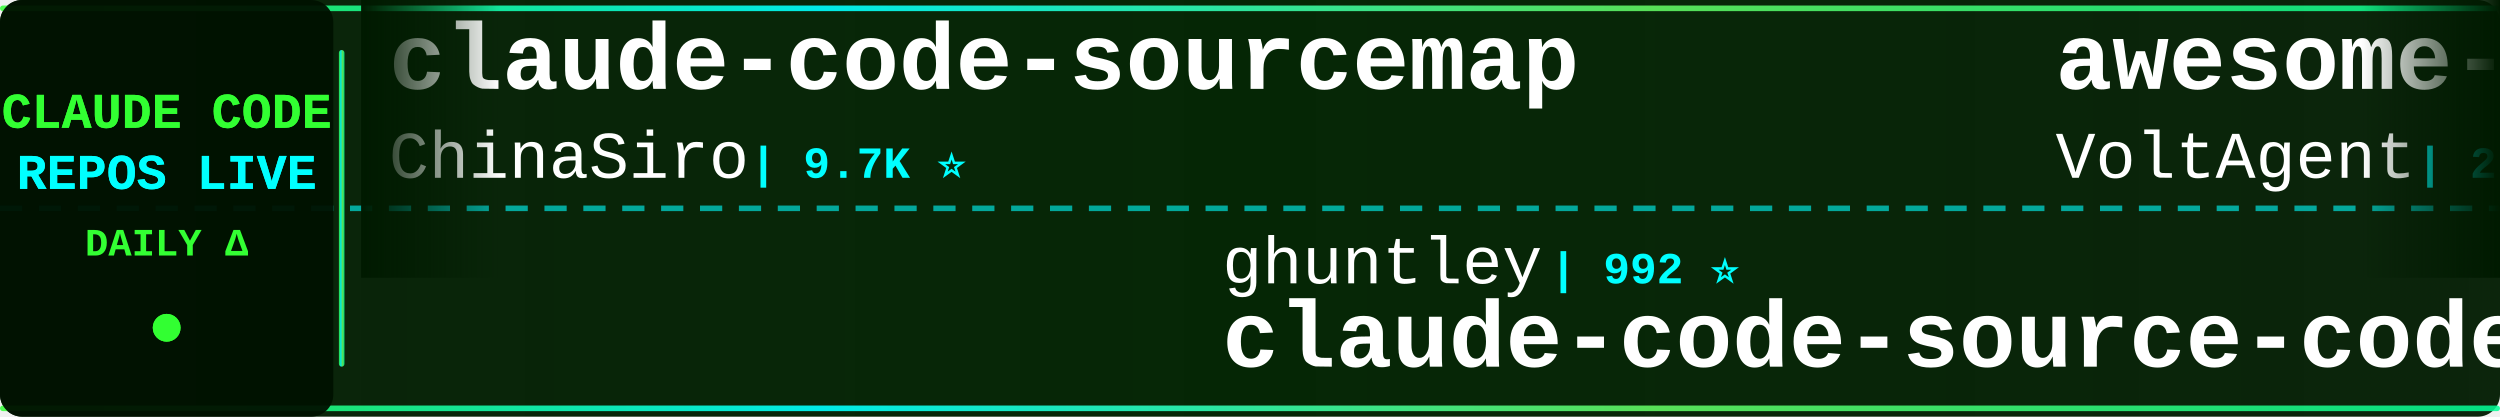
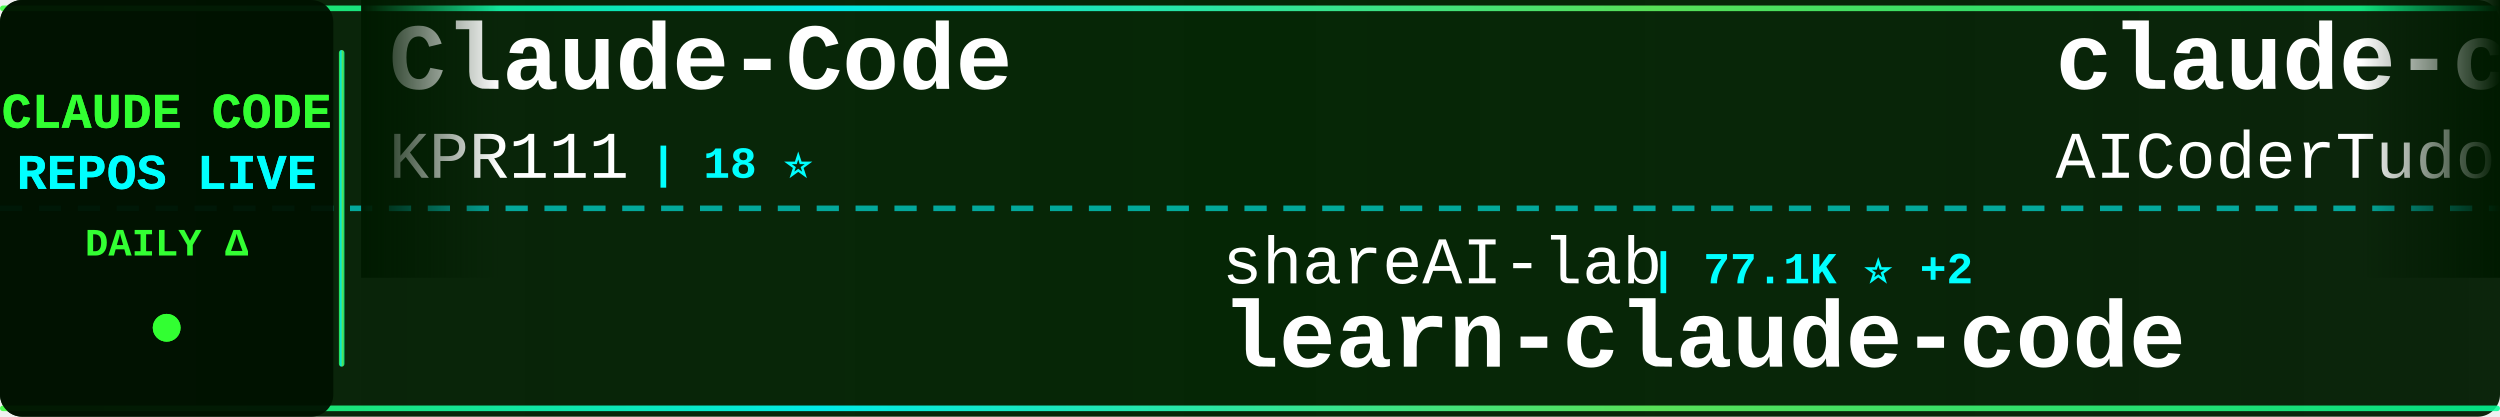
<svg xmlns="http://www.w3.org/2000/svg" width="900" height="150">
  <defs>
    <linearGradient id="tickerBg" x1="0%" y1="0%" x2="100%" y2="0%">
      <stop offset="0%" style="stop-color:#001a00;stop-opacity:0.95" />
      <stop offset="50%" style="stop-color:#002200;stop-opacity:0.98" />
      <stop offset="100%" style="stop-color:#001a00;stop-opacity:0.95" />
    </linearGradient>
    <linearGradient id="borderGrad" x1="0%" y1="0%" x2="100%" y2="0%">
      <stop offset="0%" style="stop-color:#33ff33;stop-opacity:0.85">
        <animate attributeName="stop-opacity" values="0.85;1;0.85" dur="2s" repeatCount="indefinite" />
      </stop>
      <stop offset="33%" style="stop-color:#00ffff;stop-opacity:0.9">
        <animate attributeName="stop-opacity" values="0.9;1;0.9" dur="2.2s" repeatCount="indefinite" />
      </stop>
      <stop offset="66%" style="stop-color:#66ff66;stop-opacity:0.85">
        <animate attributeName="stop-opacity" values="0.85;1;0.85" dur="1.8s" repeatCount="indefinite" />
      </stop>
      <stop offset="100%" style="stop-color:#00ff99;stop-opacity:0.85">
        <animate attributeName="stop-opacity" values="0.85;1;0.85" dur="2s" repeatCount="indefinite" />
      </stop>
    </linearGradient>
    <filter id="textGlow">
      <feGaussianBlur stdDeviation="0.1" result="coloredBlur" />
      <feMerge>
        <feMergeNode in="coloredBlur" />
        <feMergeNode in="SourceGraphic" />
      </feMerge>
    </filter>
    <filter id="metricGlow">
      <feGaussianBlur stdDeviation="0.2" result="coloredBlur" />
      <feMerge>
        <feMergeNode in="coloredBlur" />
        <feMergeNode in="SourceGraphic" />
      </feMerge>
    </filter>
    <linearGradient id="leftFade" x1="0%" y1="0%" x2="100%" y2="0%">
      <stop offset="0%" style="stop-color:#001a00;stop-opacity:1" />
      <stop offset="100%" style="stop-color:#001a00;stop-opacity:0" />
    </linearGradient>
    <linearGradient id="rightFade" x1="0%" y1="0%" x2="100%" y2="0%">
      <stop offset="0%" style="stop-color:#001a00;stop-opacity:0" />
      <stop offset="100%" style="stop-color:#001a00;stop-opacity:1" />
    </linearGradient>
  </defs>
  <rect width="900" height="150" fill="url(#tickerBg)" rx="8" />
  <rect x="0" y="2" width="900" height="2" fill="url(#borderGrad)" rx="1" />
  <rect x="0" y="146" width="900" height="2" fill="url(#borderGrad)" rx="1" />
  <line x1="0" y1="75" x2="900" y2="75" stroke="#00ffff" stroke-width="2" stroke-dasharray="8 6" opacity="0.6" />
  <rect x="0" y="0" width="120" height="150" fill="#001100" opacity="0.95" rx="8" />
  <text x="60" y="46" font-family="'Courier New', monospace" font-size="18" font-weight="bold" fill="#33ff33" text-anchor="middle" filter="url(#textGlow)">
    CLAUDE CODE
  </text>
  <text x="60" y="68" font-family="'Courier New', monospace" font-size="18" font-weight="bold" fill="#00ffff" text-anchor="middle" filter="url(#textGlow)">
    REPOS LIVE
  </text>
  <text x="60" y="92" font-family="'Courier New', monospace" font-size="14" font-weight="bold" fill="#33ff33" text-anchor="middle">
    DAILY Δ
  </text>
  <circle cx="60" cy="118" r="5" fill="#33ff33" filter="url(#metricGlow)">
    <animate attributeName="r" values="4;6;4" dur="1.5s" repeatCount="indefinite" />
    <animate attributeName="opacity" values="0.6;1;0.6" dur="1.5s" repeatCount="indefinite" />
  </circle>
  <rect x="122" y="18" width="2" height="114" fill="url(#borderGrad)" rx="1" />
  <clipPath id="tickerClip">
    <rect x="130" y="0" width="770" height="150" />
  </clipPath>
  <g clip-path="url(#tickerClip)">
    <g id="tickerItems">
      <animateTransform attributeName="transform" attributeType="XML" type="translate" from="0 0" to="-3000 0" dur="54s" repeatCount="indefinite" />
      <g transform="translate(0, 0)">
-         <text x="140" y="32" font-family="'Courier New', monospace" font-size="34" font-weight="bold" fill="#ffffff">claude-code-sourcemap</text>
-         <text x="140" y="64" font-family="'Courier New', monospace" font-size="24" font-weight="normal" fill="#ffffff" opacity="1.0">ChinaSiro</text>
-         <text x="270" y="64" font-family="'Courier New', monospace" font-size="16" font-weight="bold" fill="#00ffff"> | 9.7K ⭐</text>
+         <text x="140" y="32" font-family="'Courier New', monospace" font-size="34" font-weight="bold" fill="#ffffff">Claude-Code</text>
+         <text x="140" y="64" font-family="'Courier New', monospace" font-size="24" font-weight="normal" fill="#ffffff" opacity="1.0">KPR111</text>
+         <text x="234" y="64" font-family="'Courier New', monospace" font-size="16" font-weight="bold" fill="#00ffff"> | 18 ⭐</text>
      </g>
      <g transform="translate(300, 0)">
-         <text x="140" y="102" font-family="'Courier New', monospace" font-size="24" font-weight="normal" fill="#ffffff" opacity="1.0">ghuntley</text>
-         <text x="258" y="102" font-family="'Courier New', monospace" font-size="16" font-weight="bold" fill="#00ffff"> | 992 ⭐</text>
-         <text x="140" y="132" font-family="'Courier New', monospace" font-size="34" font-weight="bold" fill="#ffffff">claude-code-source-code-...</text>
+         <text x="140" y="102" font-family="'Courier New', monospace" font-size="24" font-weight="normal" fill="#ffffff" opacity="1.0">shareAI-lab</text>
+         <text x="294" y="102" font-family="'Courier New', monospace" font-size="16" font-weight="bold" fill="#00ffff"> | 77.1K ⭐ +2</text>
+         <text x="140" y="132" font-family="'Courier New', monospace" font-size="34" font-weight="bold" fill="#ffffff">learn-claude-code</text>
      </g>
      <g transform="translate(600, 0)">
-         <text x="140" y="32" font-family="'Courier New', monospace" font-size="34" font-weight="bold" fill="#ffffff">awesome-claude-code-suba...</text>
-         <text x="140" y="64" font-family="'Courier New', monospace" font-size="24" font-weight="normal" fill="#ffffff" opacity="1.0">VoltAgent</text>
-         <text x="270" y="64" font-family="'Courier New', monospace" font-size="16" font-weight="bold" fill="#00ffff"> | 25.2K ⭐ +5</text>
+         <text x="140" y="32" font-family="'Courier New', monospace" font-size="34" font-weight="bold" fill="#ffffff">claude-code-tudou</text>
+         <text x="140" y="64" font-family="'Courier New', monospace" font-size="24" font-weight="normal" fill="#ffffff" opacity="1.0">AICoderTudou</text>
+         <text x="306" y="64" font-family="'Courier New', monospace" font-size="16" font-weight="bold" fill="#00ffff"> | 494 ⭐</text>
      </g>
      <g transform="translate(900, 0)">
-         <text x="140" y="102" font-family="'Courier New', monospace" font-size="24" font-weight="normal" fill="#ffffff" opacity="1.0">musistudio</text>
-         <text x="282" y="102" font-family="'Courier New', monospace" font-size="16" font-weight="bold" fill="#00ffff"> | 37.3K ⭐ +4</text>
-         <text x="140" y="132" font-family="'Courier New', monospace" font-size="34" font-weight="bold" fill="#ffffff">claude-code-router</text>
+         <text x="140" y="102" font-family="'Courier New', monospace" font-size="24" font-weight="normal" fill="#ffffff" opacity="1.0">Donchitos</text>
+         <text x="270" y="102" font-family="'Courier New', monospace" font-size="16" font-weight="bold" fill="#00ffff"> | 25.2K ⭐ +1</text>
+         <text x="140" y="132" font-family="'Courier New', monospace" font-size="34" font-weight="bold" fill="#ffffff">Claude-Code-Game-Studios</text>
      </g>
      <g transform="translate(1200, 0)">
-         <text x="140" y="32" font-family="'Courier New', monospace" font-size="34" font-weight="bold" fill="#ffffff">claude-code-workflows</text>
-         <text x="140" y="64" font-family="'Courier New', monospace" font-size="24" font-weight="normal" fill="#ffffff" opacity="1.0">OneRedOak</text>
-         <text x="270" y="64" font-family="'Courier New', monospace" font-size="16" font-weight="bold" fill="#00ffff"> | 3.9K ⭐ +1</text>
-       </g>
-       <g transform="translate(1500, 0)">
-         <text x="140" y="102" font-family="'Courier New', monospace" font-size="24" font-weight="normal" fill="#ffffff" opacity="1.0">edmund-io</text>
-         <text x="270" y="102" font-family="'Courier New', monospace" font-size="16" font-weight="bold" fill="#00ffff"> | 1.5K ⭐</text>
-         <text x="140" y="132" font-family="'Courier New', monospace" font-size="34" font-weight="bold" fill="#ffffff">edmunds-claude-code</text>
-       </g>
-       <g transform="translate(1800, 0)">
        <text x="140" y="32" font-family="'Courier New', monospace" font-size="34" font-weight="bold" fill="#ffffff">claude-code-spec-workflo...</text>
        <text x="140" y="64" font-family="'Courier New', monospace" font-size="24" font-weight="normal" fill="#ffffff" opacity="1.0">Pimzino</text>
        <text x="246" y="64" font-family="'Courier New', monospace" font-size="16" font-weight="bold" fill="#00ffff"> | 3.9K ⭐</text>
      </g>
+       <g transform="translate(1500, 0)">
+         <text x="140" y="102" font-family="'Courier New', monospace" font-size="24" font-weight="normal" fill="#ffffff" opacity="1.0">OrcaWhisper</text>
+         <text x="294" y="102" font-family="'Courier New', monospace" font-size="16" font-weight="bold" fill="#00ffff"> | 97 ⭐</text>
+         <text x="140" y="132" font-family="'Courier New', monospace" font-size="34" font-weight="bold" fill="#ffffff">Claude-Code</text>
+       </g>
+       <g transform="translate(1800, 0)">
+         <text x="140" y="32" font-family="'Courier New', monospace" font-size="34" font-weight="bold" fill="#ffffff">claude-code-guide</text>
+         <text x="140" y="64" font-family="'Courier New', monospace" font-size="24" font-weight="normal" fill="#ffffff" opacity="1.0">zebbern</text>
+         <text x="246" y="64" font-family="'Courier New', monospace" font-size="16" font-weight="bold" fill="#00ffff"> | 4.6K ⭐</text>
+       </g>
      <g transform="translate(2100, 0)">
-         <text x="140" y="102" font-family="'Courier New', monospace" font-size="24" font-weight="normal" fill="#ffffff" opacity="1.0">shanraisshan</text>
-         <text x="306" y="102" font-family="'Courier New', monospace" font-size="16" font-weight="bold" fill="#00ffff"> | 66.1K ⭐ +7</text>
-         <text x="140" y="132" font-family="'Courier New', monospace" font-size="34" font-weight="bold" fill="#ffffff">claude-code-best-practic...</text>
+         <text x="140" y="102" font-family="'Courier New', monospace" font-size="24" font-weight="normal" fill="#ffffff" opacity="1.0">luyao618</text>
+         <text x="258" y="102" font-family="'Courier New', monospace" font-size="16" font-weight="bold" fill="#00ffff"> | 1.7K ⭐</text>
+         <text x="140" y="132" font-family="'Courier New', monospace" font-size="34" font-weight="bold" fill="#ffffff">Claude-Code-Source-Study</text>
      </g>
      <g transform="translate(2400, 0)">
+         <text x="140" y="32" font-family="'Courier New', monospace" font-size="34" font-weight="bold" fill="#ffffff">claude-code-webui</text>
+         <text x="140" y="64" font-family="'Courier New', monospace" font-size="24" font-weight="normal" fill="#ffffff" opacity="1.0">sugyan</text>
+         <text x="234" y="64" font-family="'Courier New', monospace" font-size="16" font-weight="bold" fill="#00ffff"> | 1.1K ⭐</text>
+       </g>
+       <g transform="translate(2700, 0)">
+         <text x="140" y="102" font-family="'Courier New', monospace" font-size="24" font-weight="normal" fill="#ffffff" opacity="1.0">repowise-dev</text>
+         <text x="306" y="102" font-family="'Courier New', monospace" font-size="16" font-weight="bold" fill="#00ffff"> | 1.2K ⭐</text>
+         <text x="140" y="132" font-family="'Courier New', monospace" font-size="34" font-weight="bold" fill="#ffffff">claude-code-prompts</text>
+       </g>
+       <g transform="translate(3000, 0)">
+         <text x="140" y="32" font-family="'Courier New', monospace" font-size="34" font-weight="bold" fill="#ffffff">Claude-Code</text>
+         <text x="140" y="64" font-family="'Courier New', monospace" font-size="24" font-weight="normal" fill="#ffffff" opacity="1.0">KPR111</text>
+         <text x="234" y="64" font-family="'Courier New', monospace" font-size="16" font-weight="bold" fill="#00ffff"> | 18 ⭐</text>
+       </g>
+       <g transform="translate(3300, 0)">
+         <text x="140" y="102" font-family="'Courier New', monospace" font-size="24" font-weight="normal" fill="#ffffff" opacity="1.0">shareAI-lab</text>
+         <text x="294" y="102" font-family="'Courier New', monospace" font-size="16" font-weight="bold" fill="#00ffff"> | 77.1K ⭐ +2</text>
+         <text x="140" y="132" font-family="'Courier New', monospace" font-size="34" font-weight="bold" fill="#ffffff">learn-claude-code</text>
+       </g>
+       <g transform="translate(3600, 0)">
        <text x="140" y="32" font-family="'Courier New', monospace" font-size="34" font-weight="bold" fill="#ffffff">claude-code-tudou</text>
        <text x="140" y="64" font-family="'Courier New', monospace" font-size="24" font-weight="normal" fill="#ffffff" opacity="1.0">AICoderTudou</text>
        <text x="306" y="64" font-family="'Courier New', monospace" font-size="16" font-weight="bold" fill="#00ffff"> | 494 ⭐</text>
      </g>
-       <g transform="translate(2700, 0)">
-         <text x="140" y="102" font-family="'Courier New', monospace" font-size="24" font-weight="normal" fill="#ffffff" opacity="1.0">anthropics</text>
-         <text x="282" y="102" font-family="'Courier New', monospace" font-size="16" font-weight="bold" fill="#00ffff"> | 177.0K ⭐ +27</text>
-         <text x="140" y="132" font-family="'Courier New', monospace" font-size="34" font-weight="bold" fill="#ffffff">skills</text>
-       </g>
-       <g transform="translate(3000, 0)">
-         <text x="140" y="32" font-family="'Courier New', monospace" font-size="34" font-weight="bold" fill="#ffffff">claude-code-sourcemap</text>
-         <text x="140" y="64" font-family="'Courier New', monospace" font-size="24" font-weight="normal" fill="#ffffff" opacity="1.0">ChinaSiro</text>
-         <text x="270" y="64" font-family="'Courier New', monospace" font-size="16" font-weight="bold" fill="#00ffff"> | 9.7K ⭐</text>
-       </g>
-       <g transform="translate(3300, 0)">
-         <text x="140" y="102" font-family="'Courier New', monospace" font-size="24" font-weight="normal" fill="#ffffff" opacity="1.0">ghuntley</text>
-         <text x="258" y="102" font-family="'Courier New', monospace" font-size="16" font-weight="bold" fill="#00ffff"> | 992 ⭐</text>
-         <text x="140" y="132" font-family="'Courier New', monospace" font-size="34" font-weight="bold" fill="#ffffff">claude-code-source-code-...</text>
-       </g>
-       <g transform="translate(3600, 0)">
-         <text x="140" y="32" font-family="'Courier New', monospace" font-size="34" font-weight="bold" fill="#ffffff">awesome-claude-code-suba...</text>
-         <text x="140" y="64" font-family="'Courier New', monospace" font-size="24" font-weight="normal" fill="#ffffff" opacity="1.0">VoltAgent</text>
-         <text x="270" y="64" font-family="'Courier New', monospace" font-size="16" font-weight="bold" fill="#00ffff"> | 25.2K ⭐ +5</text>
-       </g>
      <g transform="translate(3900, 0)">
-         <text x="140" y="102" font-family="'Courier New', monospace" font-size="24" font-weight="normal" fill="#ffffff" opacity="1.0">musistudio</text>
-         <text x="282" y="102" font-family="'Courier New', monospace" font-size="16" font-weight="bold" fill="#00ffff"> | 37.3K ⭐ +4</text>
-         <text x="140" y="132" font-family="'Courier New', monospace" font-size="34" font-weight="bold" fill="#ffffff">claude-code-router</text>
+         <text x="140" y="102" font-family="'Courier New', monospace" font-size="24" font-weight="normal" fill="#ffffff" opacity="1.0">Donchitos</text>
+         <text x="270" y="102" font-family="'Courier New', monospace" font-size="16" font-weight="bold" fill="#00ffff"> | 25.2K ⭐ +1</text>
+         <text x="140" y="132" font-family="'Courier New', monospace" font-size="34" font-weight="bold" fill="#ffffff">Claude-Code-Game-Studios</text>
      </g>
    </g>
  </g>
  <rect x="130" y="0" width="50" height="100" fill="url(#leftFade)" />
  <rect x="850" y="0" width="50" height="100" fill="url(#rightFade)" />
</svg>
